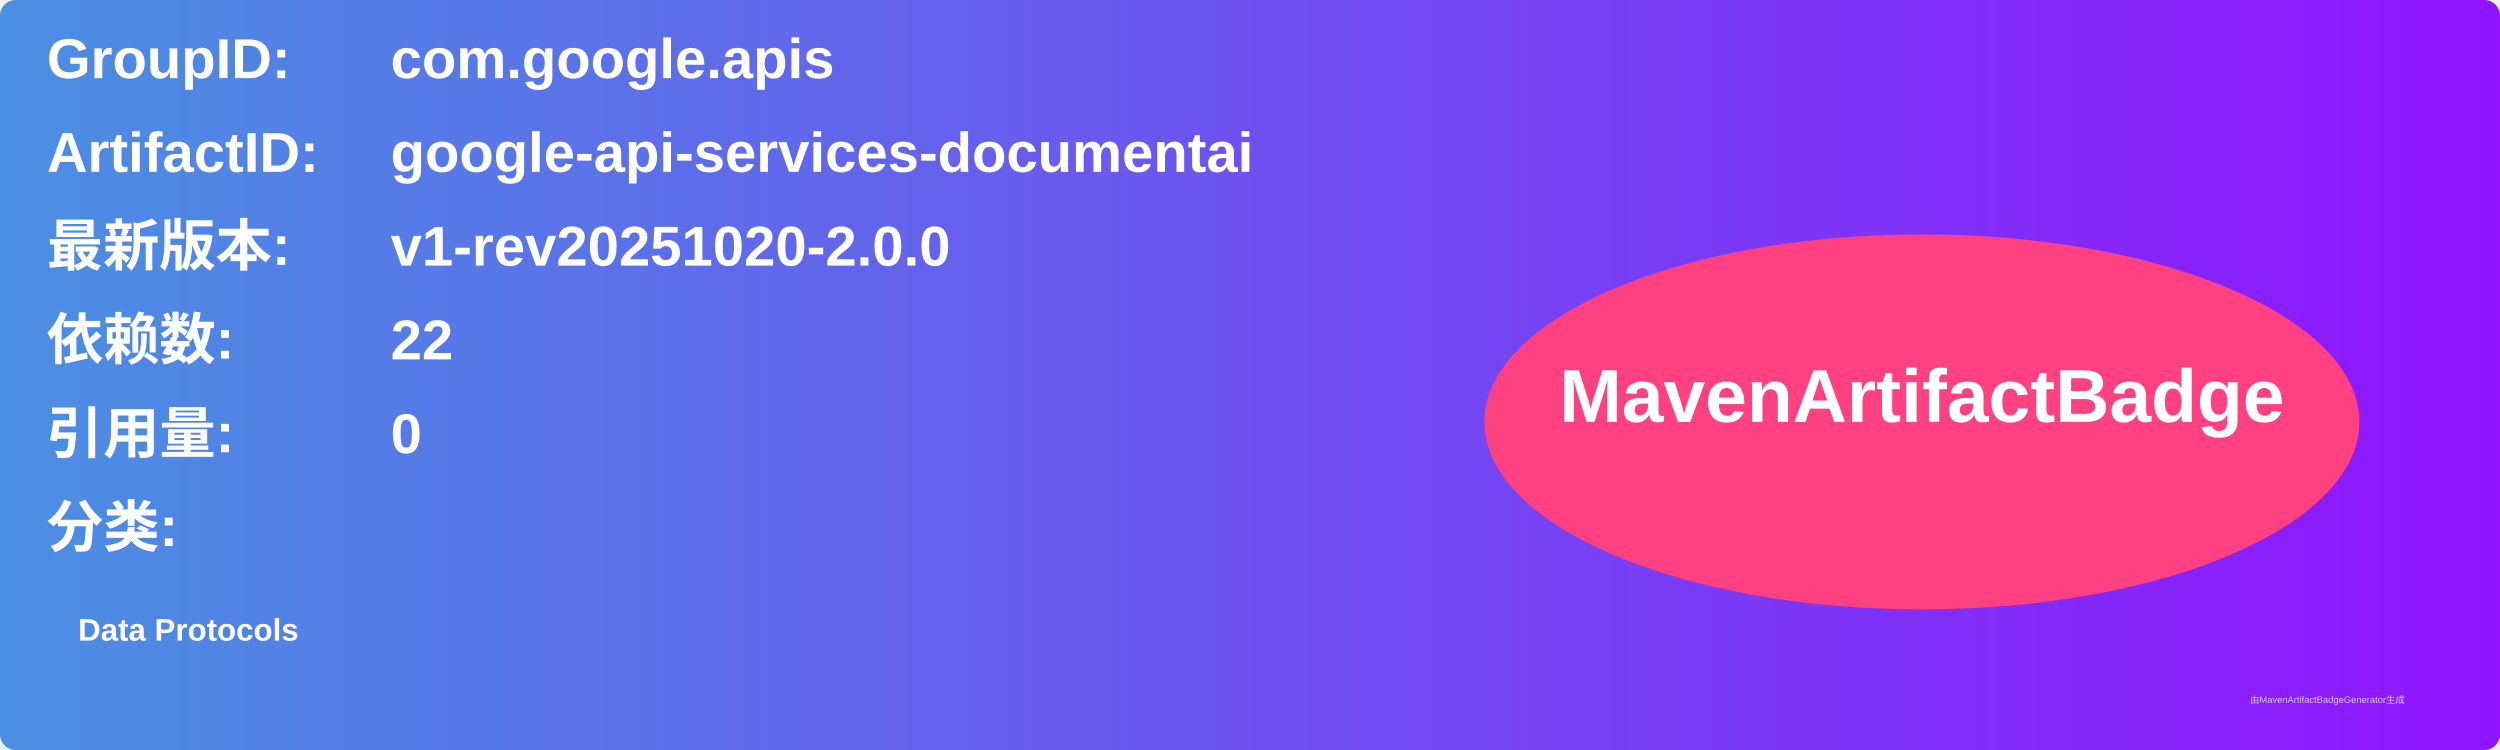
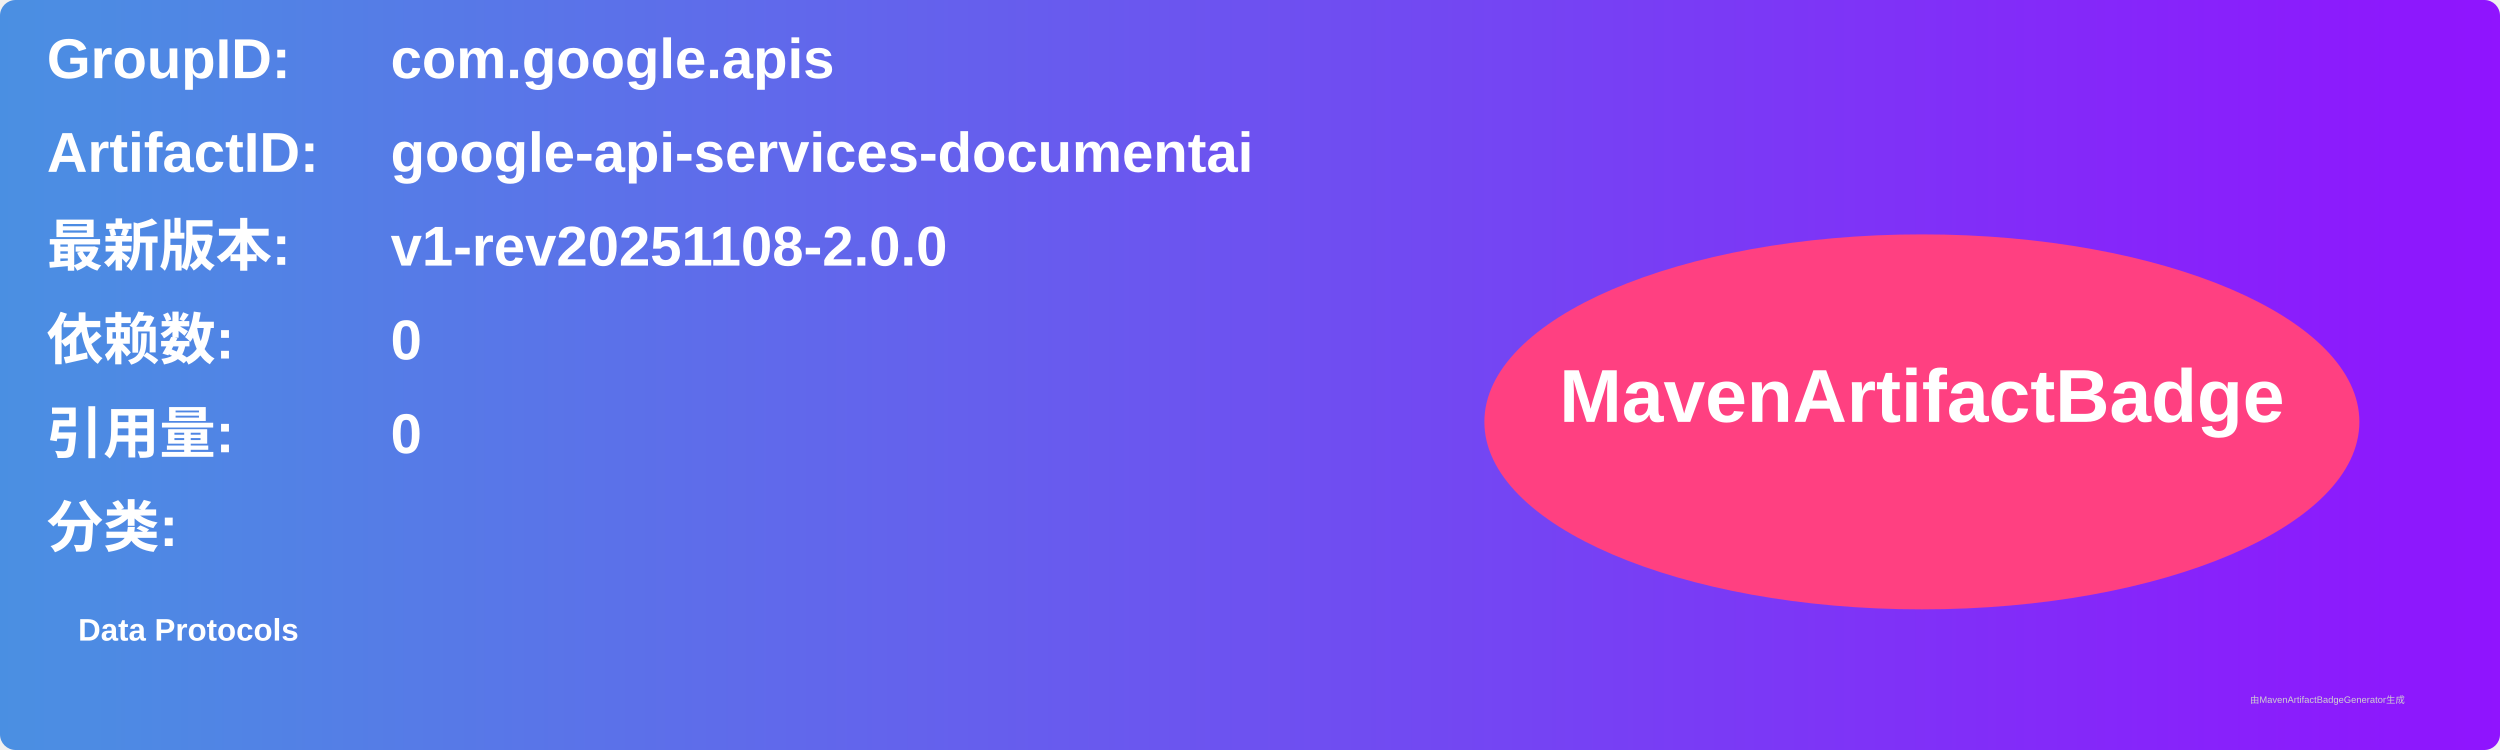
<svg xmlns="http://www.w3.org/2000/svg" width="800" height="240" viewBox="0 0 800 240">
  <linearGradient id="grad" x1="0%" y1="0%" x2="100%" y2="0%">
    <stop offset="0%" stop-color="#4a90e2" />
    <stop offset="100%" stop-color="#9013fe" />
  </linearGradient>
  <rect width="100%" height="100%" rx="5" ry="5" fill="url(#grad)" />
  <g transform="translate(15, 15)">
    <text x="0" y="10" font-family="Arial" font-size="18" fill="white" font-weight="bold" width="260">GroupID:</text>
    <text x="110" y="10" font-family="Arial" font-size="18" fill="white" font-weight="bold" width="460">com.google.apis</text>
    <text x="0" y="40" font-family="Arial" font-size="18" fill="white" font-weight="bold" width="260">ArtifactID:</text>
    <text x="110" y="40" font-family="Arial" font-size="18" fill="white" font-weight="bold" width="460">google-api-services-documentai</text>
    <text x="0" y="70" font-family="Arial" font-size="18" fill="white" font-weight="bold">最新版本:</text>
    <text x="110" y="70" font-family="Arial" font-size="18" fill="white" font-weight="bold">
-       <tspan font-weight="bold">v1-rev20251020-2.0.0</tspan>
+       <tspan font-weight="bold">v1-rev20251108-2.0.0</tspan>
    </text>
    <text x="0" y="100" font-family="Arial" font-size="18" fill="white" font-weight="bold">依赖数: </text>
    <text x="110" y="100" font-family="Arial" font-size="18" fill="white">
-       <tspan font-weight="bold">22</tspan>
+       <tspan font-weight="bold">0</tspan>
    </text>
    <text x="0" y="130" font-family="Arial" font-size="18" fill="white" font-weight="bold">引用量: </text>
    <text x="110" y="130" font-family="Arial" font-size="18" fill="white">
      <tspan font-weight="bold">0</tspan>
    </text>
    <text x="0" y="160" font-family="Arial" font-size="18" fill="white" font-weight="bold">分类:</text>
    <text x="10" y="190" font-family="Arial" font-size="10" fill="white">
      <tspan font-weight="bold">Data Protocols</tspan>
    </text>
    <ellipse cx="600" cy="120" rx="140" ry="60" fill="#ff4081" />
    <text x="600" y="120" text-anchor="middle" font-family="Arial" font-size="24" fill="white" font-weight="bold">MavenArtifactBadge</text>
  </g>
  <text x="720" y="225" font-family="Arial" font-size="3" fill="#d0d0d0">由MavenArtifactBadgeGenerator生成</text>
</svg>
